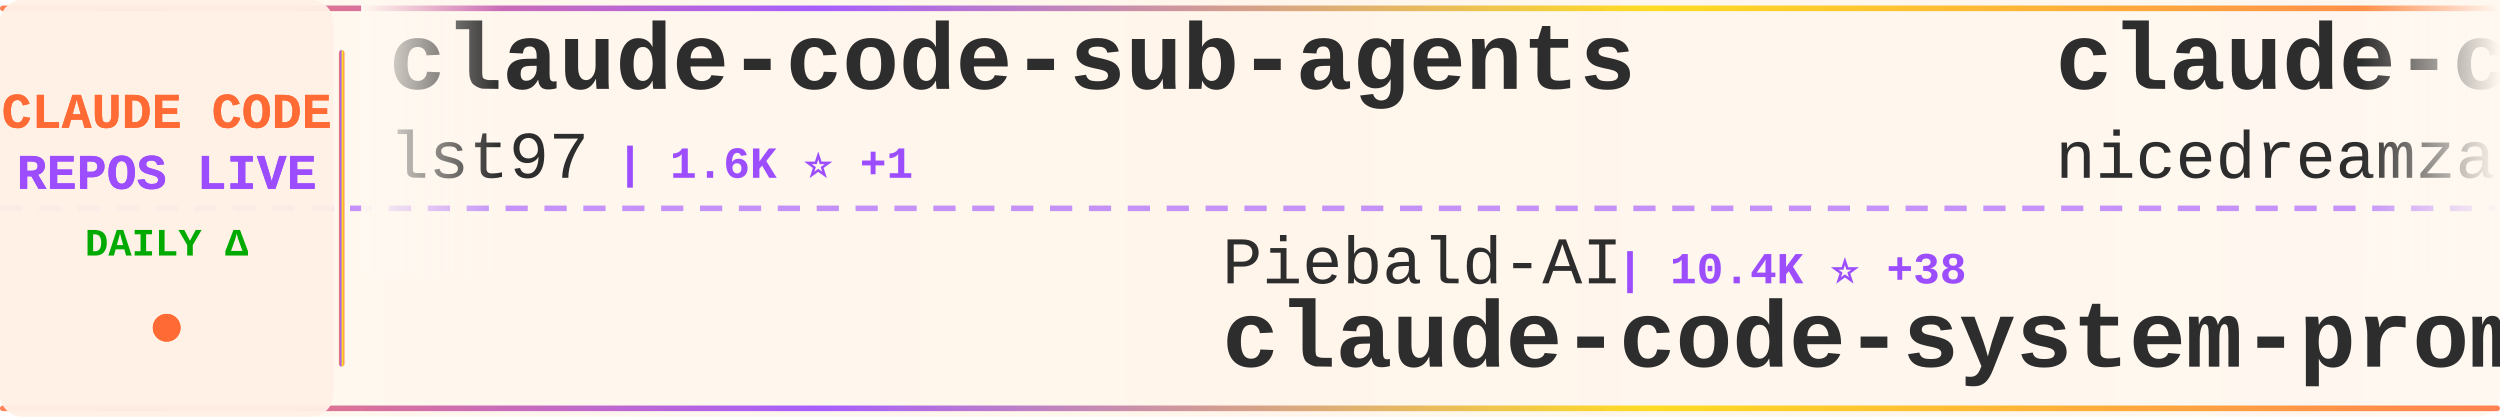
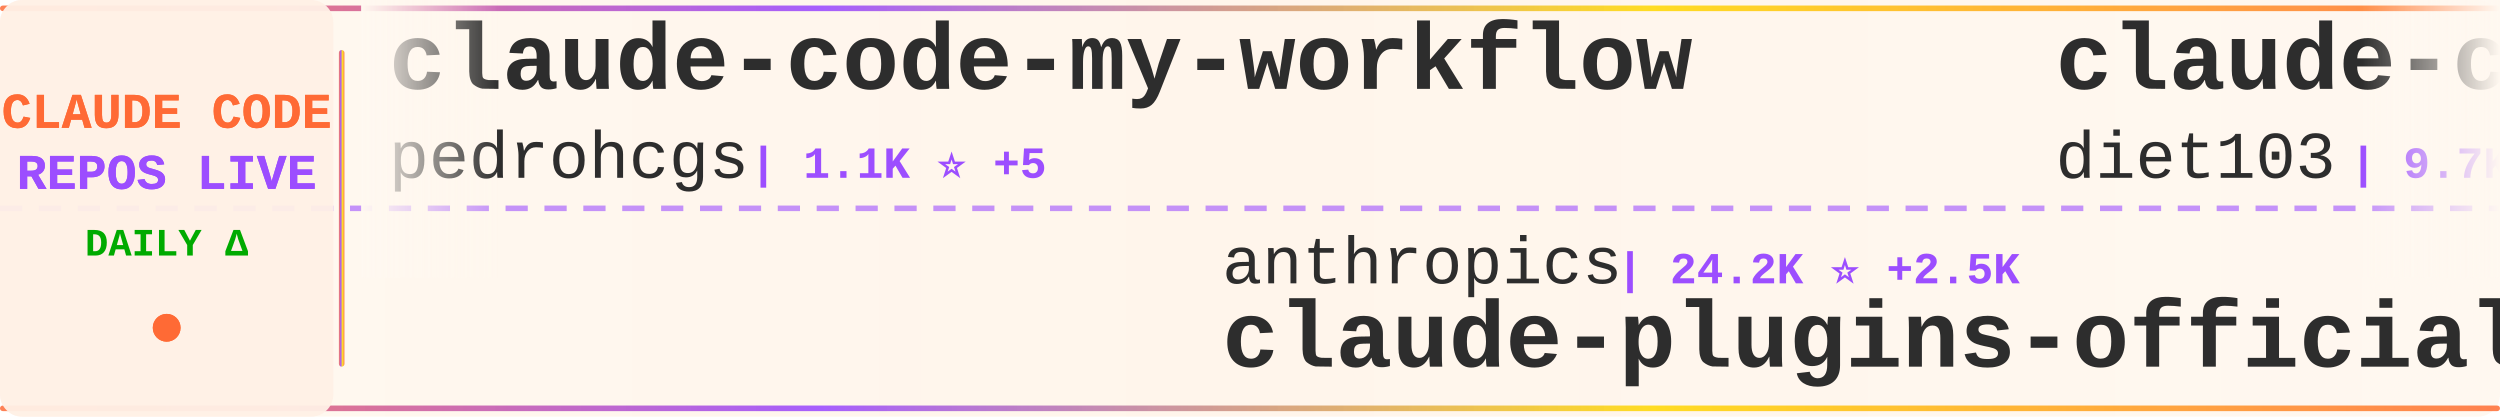
<svg xmlns="http://www.w3.org/2000/svg" width="900" height="150">
  <defs>
    <linearGradient id="tickerBg" x1="0%" y1="0%" x2="100%" y2="0%">
      <stop offset="0%" style="stop-color:#fff8f0;stop-opacity:0.98" />
      <stop offset="50%" style="stop-color:#fff5eb;stop-opacity:1" />
      <stop offset="100%" style="stop-color:#fff8f0;stop-opacity:0.98" />
    </linearGradient>
    <linearGradient id="borderGrad" x1="0%" y1="0%" x2="100%" y2="0%">
      <stop offset="0%" style="stop-color:#FF6B35;stop-opacity:0.85">
        <animate attributeName="stop-opacity" values="0.85;1;0.85" dur="2s" repeatCount="indefinite" />
      </stop>
      <stop offset="33%" style="stop-color:#9C4EFF;stop-opacity:0.9">
        <animate attributeName="stop-opacity" values="0.9;1;0.9" dur="2.2s" repeatCount="indefinite" />
      </stop>
      <stop offset="66%" style="stop-color:#FFD700;stop-opacity:0.85">
        <animate attributeName="stop-opacity" values="0.85;1;0.85" dur="1.8s" repeatCount="indefinite" />
      </stop>
      <stop offset="100%" style="stop-color:#FF6B35;stop-opacity:0.85">
        <animate attributeName="stop-opacity" values="0.85;1;0.85" dur="2s" repeatCount="indefinite" />
      </stop>
    </linearGradient>
    <filter id="textGlow">
      <feGaussianBlur stdDeviation="0.15" result="coloredBlur" />
      <feMerge>
        <feMergeNode in="coloredBlur" />
        <feMergeNode in="SourceGraphic" />
      </feMerge>
    </filter>
    <filter id="metricGlow">
      <feGaussianBlur stdDeviation="0.2" result="coloredBlur" />
      <feMerge>
        <feMergeNode in="coloredBlur" />
        <feMergeNode in="SourceGraphic" />
      </feMerge>
    </filter>
    <linearGradient id="leftFade" x1="0%" y1="0%" x2="100%" y2="0%">
      <stop offset="0%" style="stop-color:#fff8f0;stop-opacity:1" />
      <stop offset="100%" style="stop-color:#fff8f0;stop-opacity:0" />
    </linearGradient>
    <linearGradient id="rightFade" x1="0%" y1="0%" x2="100%" y2="0%">
      <stop offset="0%" style="stop-color:#fff8f0;stop-opacity:0" />
      <stop offset="100%" style="stop-color:#fff8f0;stop-opacity:1" />
    </linearGradient>
  </defs>
  <rect width="900" height="150" fill="url(#tickerBg)" rx="8" />
  <rect x="0" y="2" width="900" height="2" fill="url(#borderGrad)" rx="1" />
  <rect x="0" y="146" width="900" height="2" fill="url(#borderGrad)" rx="1" />
  <line x1="0" y1="75" x2="900" y2="75" stroke="#9C4EFF" stroke-width="2" stroke-dasharray="8 6" opacity="0.6" />
  <rect x="0" y="0" width="120" height="150" fill="#fff0e6" opacity="0.95" rx="8" />
  <text x="60" y="46" font-family="'Courier New', monospace" font-size="18" font-weight="bold" fill="#FF6B35" text-anchor="middle" filter="url(#textGlow)">
    CLAUDE CODE
  </text>
  <text x="60" y="68" font-family="'Courier New', monospace" font-size="18" font-weight="bold" fill="#9C4EFF" text-anchor="middle" filter="url(#textGlow)">
    REPOS LIVE
  </text>
  <text x="60" y="92" font-family="'Courier New', monospace" font-size="14" font-weight="bold" fill="#00aa00" text-anchor="middle">
    DAILY Δ
  </text>
  <circle cx="60" cy="118" r="5" fill="#FF6B35" filter="url(#metricGlow)">
    <animate attributeName="r" values="4;6;4" dur="1.5s" repeatCount="indefinite" />
    <animate attributeName="opacity" values="0.6;1;0.6" dur="1.5s" repeatCount="indefinite" />
  </circle>
  <rect x="122" y="18" width="2" height="114" fill="url(#borderGrad)" rx="1" />
  <clipPath id="tickerClip">
    <rect x="130" y="0" width="770" height="150" />
  </clipPath>
  <g clip-path="url(#tickerClip)">
    <g id="tickerItems">
      <animateTransform attributeName="transform" attributeType="XML" type="translate" from="0 0" to="-3000 0" dur="54s" repeatCount="indefinite" />
      <g transform="translate(0, 0)">
-         <text x="140" y="32" font-family="'Courier New', monospace" font-size="34" font-weight="bold" fill="#2d2d2d">claude-code-sub-agents</text>
-         <text x="140" y="64" font-family="'Courier New', monospace" font-size="24" font-weight="normal" fill="#2d2d2d" opacity="1.0">lst97</text>
-         <text x="222" y="64" font-family="'Courier New', monospace" font-size="16" font-weight="bold" fill="#9C4EFF"> | 1.6K ⭐ +1</text>
+         <text x="140" y="32" font-family="'Courier New', monospace" font-size="34" font-weight="bold" fill="#2d2d2d">claude-code-my-workflow</text>
+         <text x="140" y="64" font-family="'Courier New', monospace" font-size="24" font-weight="normal" fill="#2d2d2d" opacity="1.0">pedrohcgs</text>
+         <text x="270" y="64" font-family="'Courier New', monospace" font-size="16" font-weight="bold" fill="#9C4EFF"> | 1.1K ⭐ +5</text>
      </g>
      <g transform="translate(300, 0)">
-         <text x="140" y="102" font-family="'Courier New', monospace" font-size="24" font-weight="normal" fill="#2d2d2d" opacity="1.0">Piebald-AI</text>
-         <text x="282" y="102" font-family="'Courier New', monospace" font-size="16" font-weight="bold" fill="#9C4EFF"> | 10.4K ⭐ +38</text>
-         <text x="140" y="132" font-family="'Courier New', monospace" font-size="34" font-weight="bold" fill="#2d2d2d">claude-code-system-promp...</text>
+         <text x="140" y="102" font-family="'Courier New', monospace" font-size="24" font-weight="normal" fill="#2d2d2d" opacity="1.0">anthropics</text>
+         <text x="282" y="102" font-family="'Courier New', monospace" font-size="16" font-weight="bold" fill="#9C4EFF"> | 24.2K ⭐ +2.5K</text>
+         <text x="140" y="132" font-family="'Courier New', monospace" font-size="34" font-weight="bold" fill="#2d2d2d">claude-plugins-official</text>
      </g>
      <g transform="translate(600, 0)">
-         <text x="140" y="32" font-family="'Courier New', monospace" font-size="34" font-weight="bold" fill="#2d2d2d">claude-code-local</text>
-         <text x="140" y="64" font-family="'Courier New', monospace" font-size="24" font-weight="normal" fill="#2d2d2d" opacity="1.0">nicedreamzapp</text>
-         <text x="318" y="64" font-family="'Courier New', monospace" font-size="16" font-weight="bold" fill="#9C4EFF"> | 2.7K ⭐ +7</text>
+         <text x="140" y="32" font-family="'Courier New', monospace" font-size="34" font-weight="bold" fill="#2d2d2d">claude-code-infrastructu...</text>
+         <text x="140" y="64" font-family="'Courier New', monospace" font-size="24" font-weight="normal" fill="#2d2d2d" opacity="1.0">diet103</text>
+         <text x="246" y="64" font-family="'Courier New', monospace" font-size="16" font-weight="bold" fill="#9C4EFF"> | 9.7K ⭐ +5</text>
      </g>
      <g transform="translate(900, 0)">
-         <text x="140" y="102" font-family="'Courier New', monospace" font-size="24" font-weight="normal" fill="#2d2d2d" opacity="1.0">sugyan</text>
-         <text x="234" y="102" font-family="'Courier New', monospace" font-size="16" font-weight="bold" fill="#9C4EFF"> | 1.1K ⭐ +4</text>
-         <text x="140" y="132" font-family="'Courier New', monospace" font-size="34" font-weight="bold" fill="#2d2d2d">claude-code-webui</text>
+         <text x="140" y="102" font-family="'Courier New', monospace" font-size="24" font-weight="normal" fill="#2d2d2d" opacity="1.0">LING71671</text>
+         <text x="270" y="102" font-family="'Courier New', monospace" font-size="16" font-weight="bold" fill="#9C4EFF"> | 851 ⭐ +3</text>
+         <text x="140" y="132" font-family="'Courier New', monospace" font-size="34" font-weight="bold" fill="#2d2d2d">Open-ClaudeCode</text>
      </g>
      <g transform="translate(1200, 0)">
-         <text x="140" y="32" font-family="'Courier New', monospace" font-size="34" font-weight="bold" fill="#2d2d2d">claude-code-from-scratch</text>
-         <text x="140" y="64" font-family="'Courier New', monospace" font-size="24" font-weight="normal" fill="#2d2d2d" opacity="1.0">Windy3f3f3f3f</text>
-         <text x="318" y="64" font-family="'Courier New', monospace" font-size="16" font-weight="bold" fill="#9C4EFF"> | 1.2K ⭐ +6</text>
+         <text x="140" y="32" font-family="'Courier New', monospace" font-size="34" font-weight="bold" fill="#2d2d2d">claude-code-book</text>
+         <text x="140" y="64" font-family="'Courier New', monospace" font-size="24" font-weight="normal" fill="#2d2d2d" opacity="1.0">lintsinghua</text>
+         <text x="294" y="64" font-family="'Courier New', monospace" font-size="16" font-weight="bold" fill="#9C4EFF"> | 3.4K ⭐ +15</text>
      </g>
      <g transform="translate(1500, 0)">
-         <text x="140" y="102" font-family="'Courier New', monospace" font-size="24" font-weight="normal" fill="#2d2d2d" opacity="1.0">catlog22</text>
-         <text x="258" y="102" font-family="'Courier New', monospace" font-size="16" font-weight="bold" fill="#9C4EFF"> | 2.0K ⭐ +2</text>
-         <text x="140" y="132" font-family="'Courier New', monospace" font-size="34" font-weight="bold" fill="#2d2d2d">Claude-Code-Workflow</text>
+         <text x="140" y="102" font-family="'Courier New', monospace" font-size="24" font-weight="normal" fill="#2d2d2d" opacity="1.0">Yeachan-Heo</text>
+         <text x="294" y="102" font-family="'Courier New', monospace" font-size="16" font-weight="bold" fill="#9C4EFF"> | 34.6K ⭐ +92</text>
+         <text x="140" y="132" font-family="'Courier New', monospace" font-size="34" font-weight="bold" fill="#2d2d2d">oh-my-claudecode</text>
      </g>
      <g transform="translate(1800, 0)">
-         <text x="140" y="32" font-family="'Courier New', monospace" font-size="34" font-weight="bold" fill="#2d2d2d">claude-code-guide</text>
-         <text x="140" y="64" font-family="'Courier New', monospace" font-size="24" font-weight="normal" fill="#2d2d2d" opacity="1.0">Cranot</text>
-         <text x="234" y="64" font-family="'Courier New', monospace" font-size="16" font-weight="bold" fill="#9C4EFF"> | 2.8K ⭐ +3</text>
+         <text x="140" y="32" font-family="'Courier New', monospace" font-size="34" font-weight="bold" fill="#2d2d2d">claude-code-proxy</text>
+         <text x="140" y="64" font-family="'Courier New', monospace" font-size="24" font-weight="normal" fill="#2d2d2d" opacity="1.0">1rgs</text>
+         <text x="210" y="64" font-family="'Courier New', monospace" font-size="16" font-weight="bold" fill="#9C4EFF"> | 3.6K ⭐ +4</text>
      </g>
      <g transform="translate(2100, 0)">
-         <text x="140" y="102" font-family="'Courier New', monospace" font-size="24" font-weight="normal" fill="#2d2d2d" opacity="1.0">chauncygu</text>
-         <text x="270" y="102" font-family="'Courier New', monospace" font-size="16" font-weight="bold" fill="#9C4EFF"> | 2.5K ⭐ +8</text>
-         <text x="140" y="132" font-family="'Courier New', monospace" font-size="34" font-weight="bold" fill="#2d2d2d">collection-claude-code-s...</text>
+         <text x="140" y="102" font-family="'Courier New', monospace" font-size="24" font-weight="normal" fill="#2d2d2d" opacity="1.0">ykdojo</text>
+         <text x="234" y="102" font-family="'Courier New', monospace" font-size="16" font-weight="bold" fill="#9C4EFF"> | 8.4K ⭐ +20</text>
+         <text x="140" y="132" font-family="'Courier New', monospace" font-size="34" font-weight="bold" fill="#2d2d2d">claude-code-tips</text>
      </g>
      <g transform="translate(2400, 0)">
-         <text x="140" y="32" font-family="'Courier New', monospace" font-size="34" font-weight="bold" fill="#2d2d2d">ECC</text>
-         <text x="140" y="64" font-family="'Courier New', monospace" font-size="24" font-weight="normal" fill="#2d2d2d" opacity="1.0">affaan-m</text>
-         <text x="258" y="64" font-family="'Courier New', monospace" font-size="16" font-weight="bold" fill="#9C4EFF"> | 188.4K ⭐ +431</text>
+         <text x="140" y="32" font-family="'Courier New', monospace" font-size="34" font-weight="bold" fill="#2d2d2d">Claude-code</text>
+         <text x="140" y="64" font-family="'Courier New', monospace" font-size="24" font-weight="normal" fill="#2d2d2d" opacity="1.0">zstmfhy</text>
+         <text x="246" y="64" font-family="'Courier New', monospace" font-size="16" font-weight="bold" fill="#9C4EFF"> | 190 ⭐</text>
      </g>
      <g transform="translate(2700, 0)">
-         <text x="140" y="102" font-family="'Courier New', monospace" font-size="24" font-weight="normal" fill="#2d2d2d" opacity="1.0">Donchitos</text>
-         <text x="270" y="102" font-family="'Courier New', monospace" font-size="16" font-weight="bold" fill="#9C4EFF"> | 19.6K ⭐ +97</text>
-         <text x="140" y="132" font-family="'Courier New', monospace" font-size="34" font-weight="bold" fill="#2d2d2d">Claude-Code-Game-Studios</text>
+         <text x="140" y="102" font-family="'Courier New', monospace" font-size="24" font-weight="normal" fill="#2d2d2d" opacity="1.0">edmund-io</text>
+         <text x="270" y="102" font-family="'Courier New', monospace" font-size="16" font-weight="bold" fill="#9C4EFF"> | 1.4K ⭐ +1</text>
+         <text x="140" y="132" font-family="'Courier New', monospace" font-size="34" font-weight="bold" fill="#2d2d2d">edmunds-claude-code</text>
      </g>
      <g transform="translate(3000, 0)">
-         <text x="140" y="32" font-family="'Courier New', monospace" font-size="34" font-weight="bold" fill="#2d2d2d">claude-code-sub-agents</text>
-         <text x="140" y="64" font-family="'Courier New', monospace" font-size="24" font-weight="normal" fill="#2d2d2d" opacity="1.0">lst97</text>
-         <text x="222" y="64" font-family="'Courier New', monospace" font-size="16" font-weight="bold" fill="#9C4EFF"> | 1.6K ⭐ +1</text>
+         <text x="140" y="32" font-family="'Courier New', monospace" font-size="34" font-weight="bold" fill="#2d2d2d">claude-code-my-workflow</text>
+         <text x="140" y="64" font-family="'Courier New', monospace" font-size="24" font-weight="normal" fill="#2d2d2d" opacity="1.0">pedrohcgs</text>
+         <text x="270" y="64" font-family="'Courier New', monospace" font-size="16" font-weight="bold" fill="#9C4EFF"> | 1.1K ⭐ +5</text>
      </g>
      <g transform="translate(3300, 0)">
-         <text x="140" y="102" font-family="'Courier New', monospace" font-size="24" font-weight="normal" fill="#2d2d2d" opacity="1.0">Piebald-AI</text>
-         <text x="282" y="102" font-family="'Courier New', monospace" font-size="16" font-weight="bold" fill="#9C4EFF"> | 10.4K ⭐ +38</text>
-         <text x="140" y="132" font-family="'Courier New', monospace" font-size="34" font-weight="bold" fill="#2d2d2d">claude-code-system-promp...</text>
+         <text x="140" y="102" font-family="'Courier New', monospace" font-size="24" font-weight="normal" fill="#2d2d2d" opacity="1.0">anthropics</text>
+         <text x="282" y="102" font-family="'Courier New', monospace" font-size="16" font-weight="bold" fill="#9C4EFF"> | 24.2K ⭐ +2.5K</text>
+         <text x="140" y="132" font-family="'Courier New', monospace" font-size="34" font-weight="bold" fill="#2d2d2d">claude-plugins-official</text>
      </g>
      <g transform="translate(3600, 0)">
-         <text x="140" y="32" font-family="'Courier New', monospace" font-size="34" font-weight="bold" fill="#2d2d2d">claude-code-local</text>
-         <text x="140" y="64" font-family="'Courier New', monospace" font-size="24" font-weight="normal" fill="#2d2d2d" opacity="1.0">nicedreamzapp</text>
-         <text x="318" y="64" font-family="'Courier New', monospace" font-size="16" font-weight="bold" fill="#9C4EFF"> | 2.7K ⭐ +7</text>
+         <text x="140" y="32" font-family="'Courier New', monospace" font-size="34" font-weight="bold" fill="#2d2d2d">claude-code-infrastructu...</text>
+         <text x="140" y="64" font-family="'Courier New', monospace" font-size="24" font-weight="normal" fill="#2d2d2d" opacity="1.0">diet103</text>
+         <text x="246" y="64" font-family="'Courier New', monospace" font-size="16" font-weight="bold" fill="#9C4EFF"> | 9.7K ⭐ +5</text>
      </g>
      <g transform="translate(3900, 0)">
-         <text x="140" y="102" font-family="'Courier New', monospace" font-size="24" font-weight="normal" fill="#2d2d2d" opacity="1.0">sugyan</text>
-         <text x="234" y="102" font-family="'Courier New', monospace" font-size="16" font-weight="bold" fill="#9C4EFF"> | 1.1K ⭐ +4</text>
-         <text x="140" y="132" font-family="'Courier New', monospace" font-size="34" font-weight="bold" fill="#2d2d2d">claude-code-webui</text>
+         <text x="140" y="102" font-family="'Courier New', monospace" font-size="24" font-weight="normal" fill="#2d2d2d" opacity="1.0">LING71671</text>
+         <text x="270" y="102" font-family="'Courier New', monospace" font-size="16" font-weight="bold" fill="#9C4EFF"> | 851 ⭐ +3</text>
+         <text x="140" y="132" font-family="'Courier New', monospace" font-size="34" font-weight="bold" fill="#2d2d2d">Open-ClaudeCode</text>
      </g>
    </g>
  </g>
  <rect x="130" y="0" width="50" height="100" fill="url(#leftFade)" />
  <rect x="850" y="0" width="50" height="100" fill="url(#rightFade)" />
</svg>
